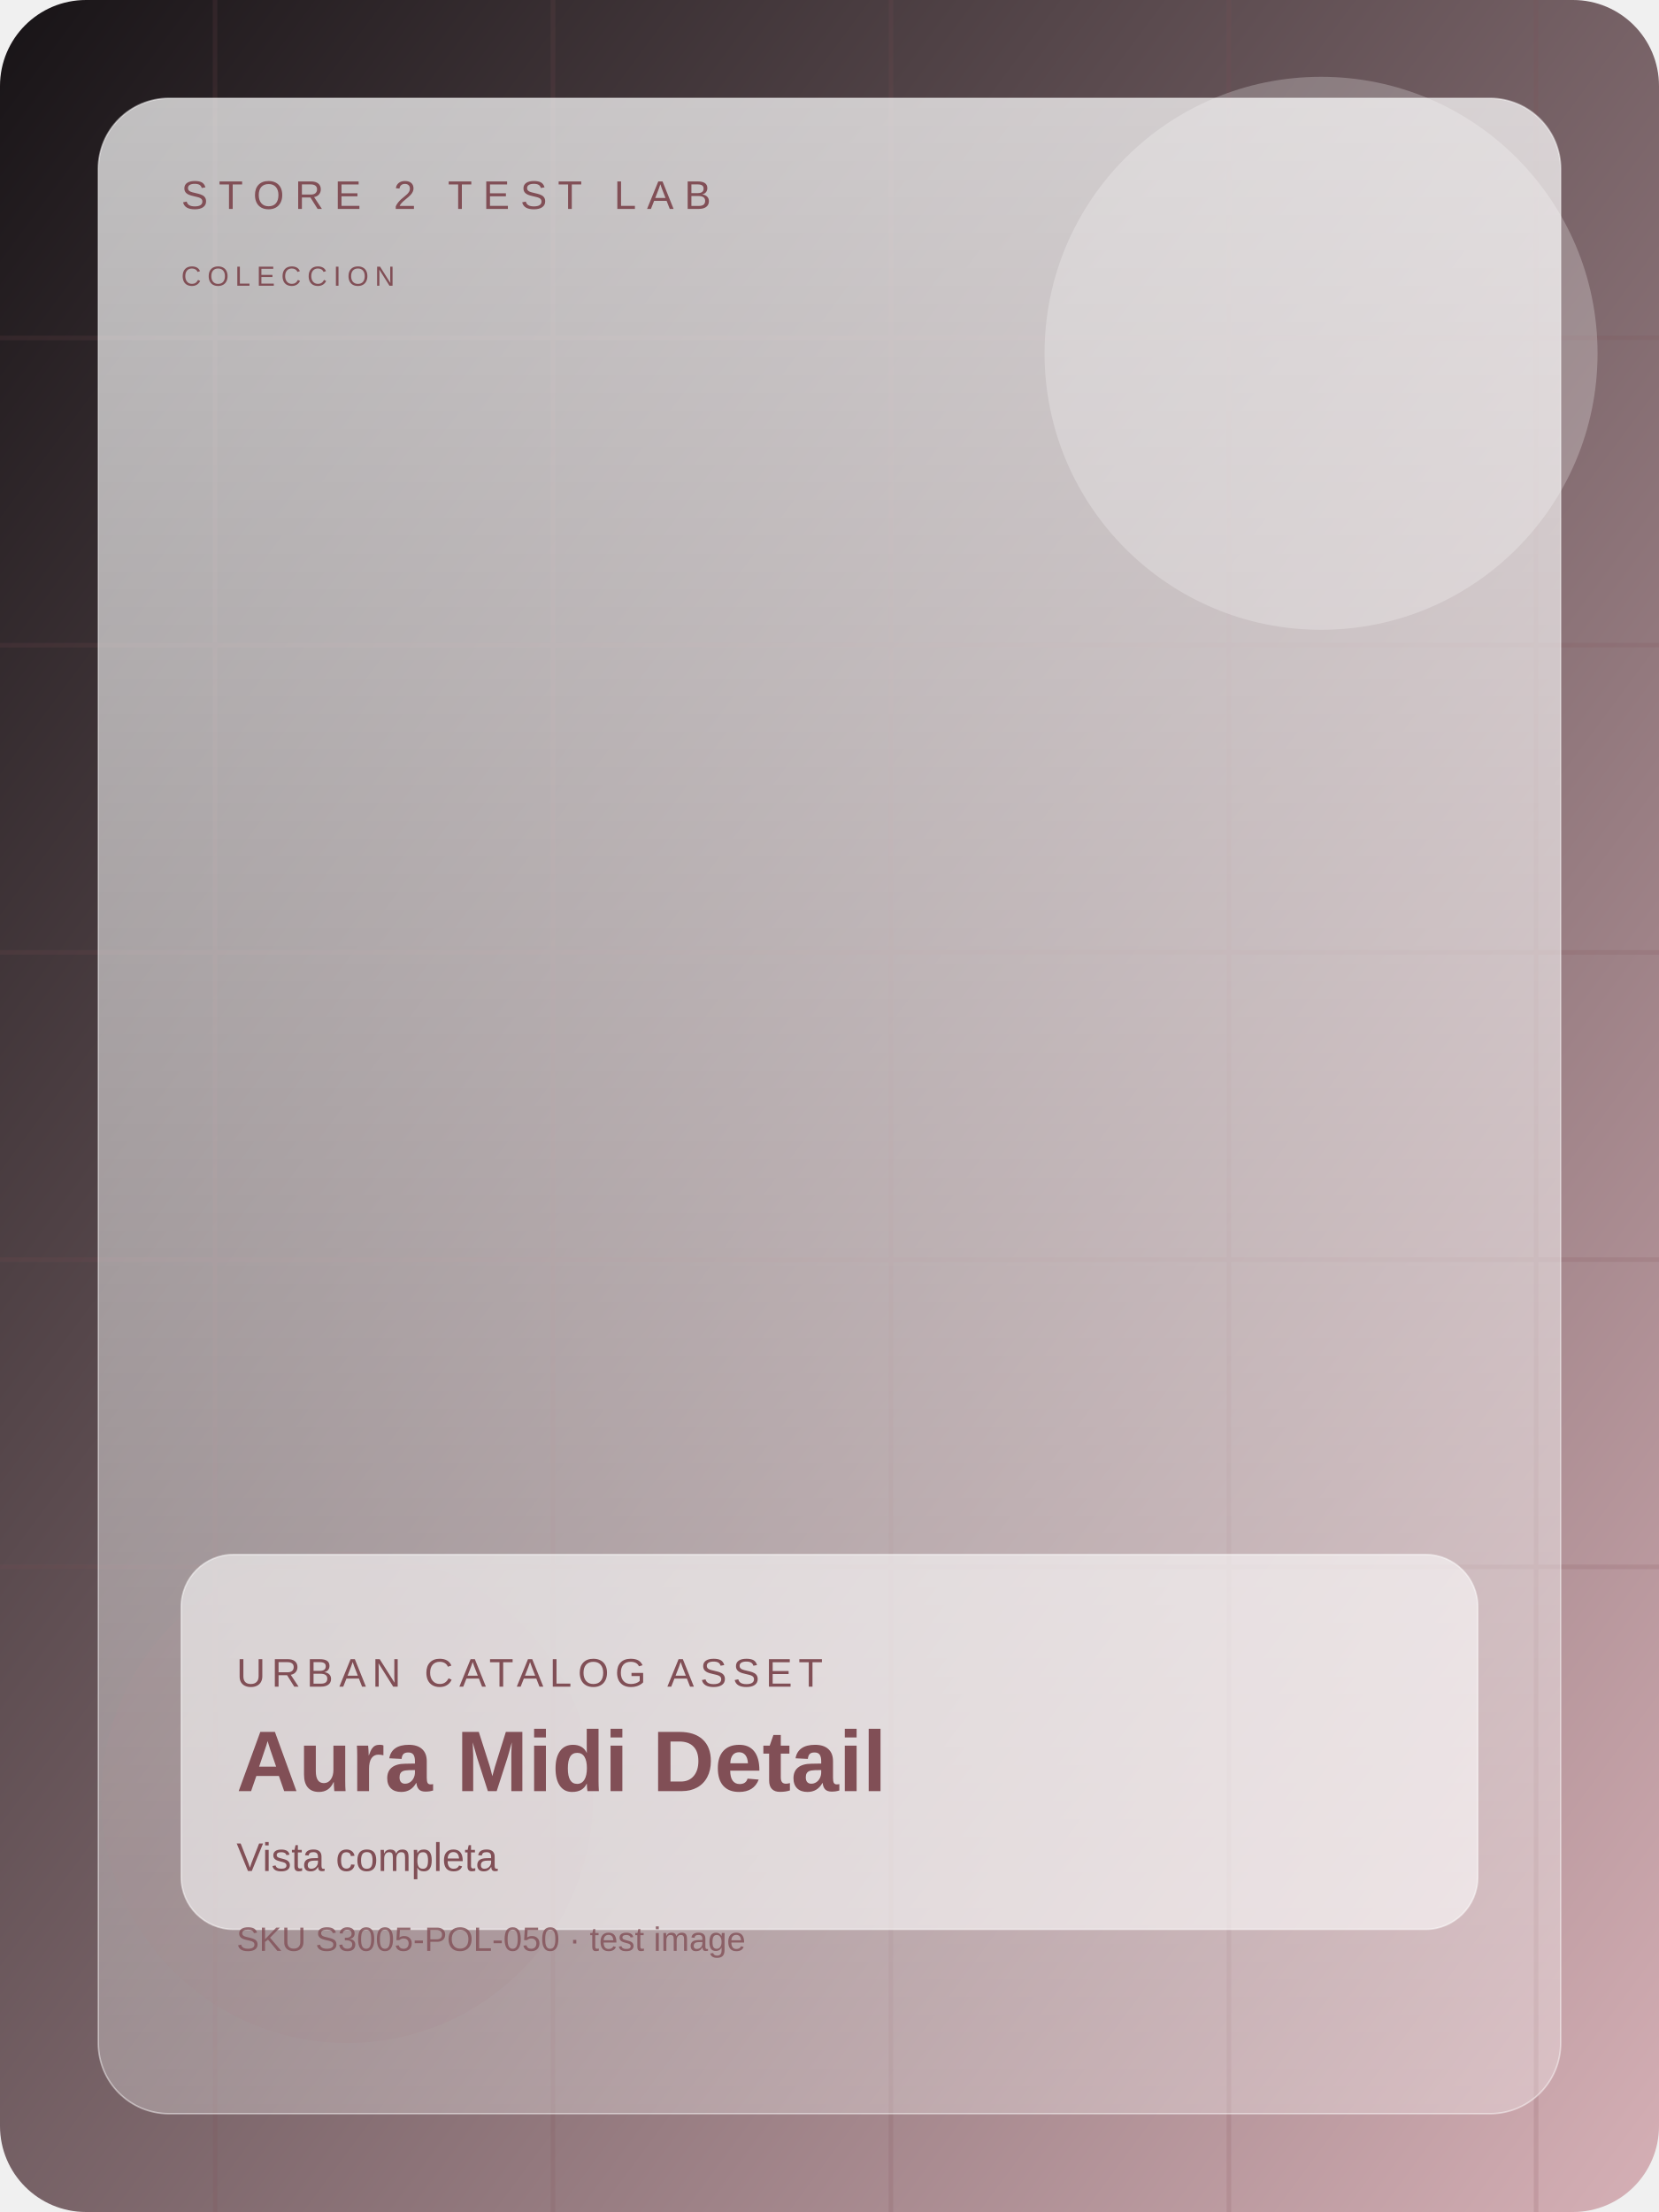
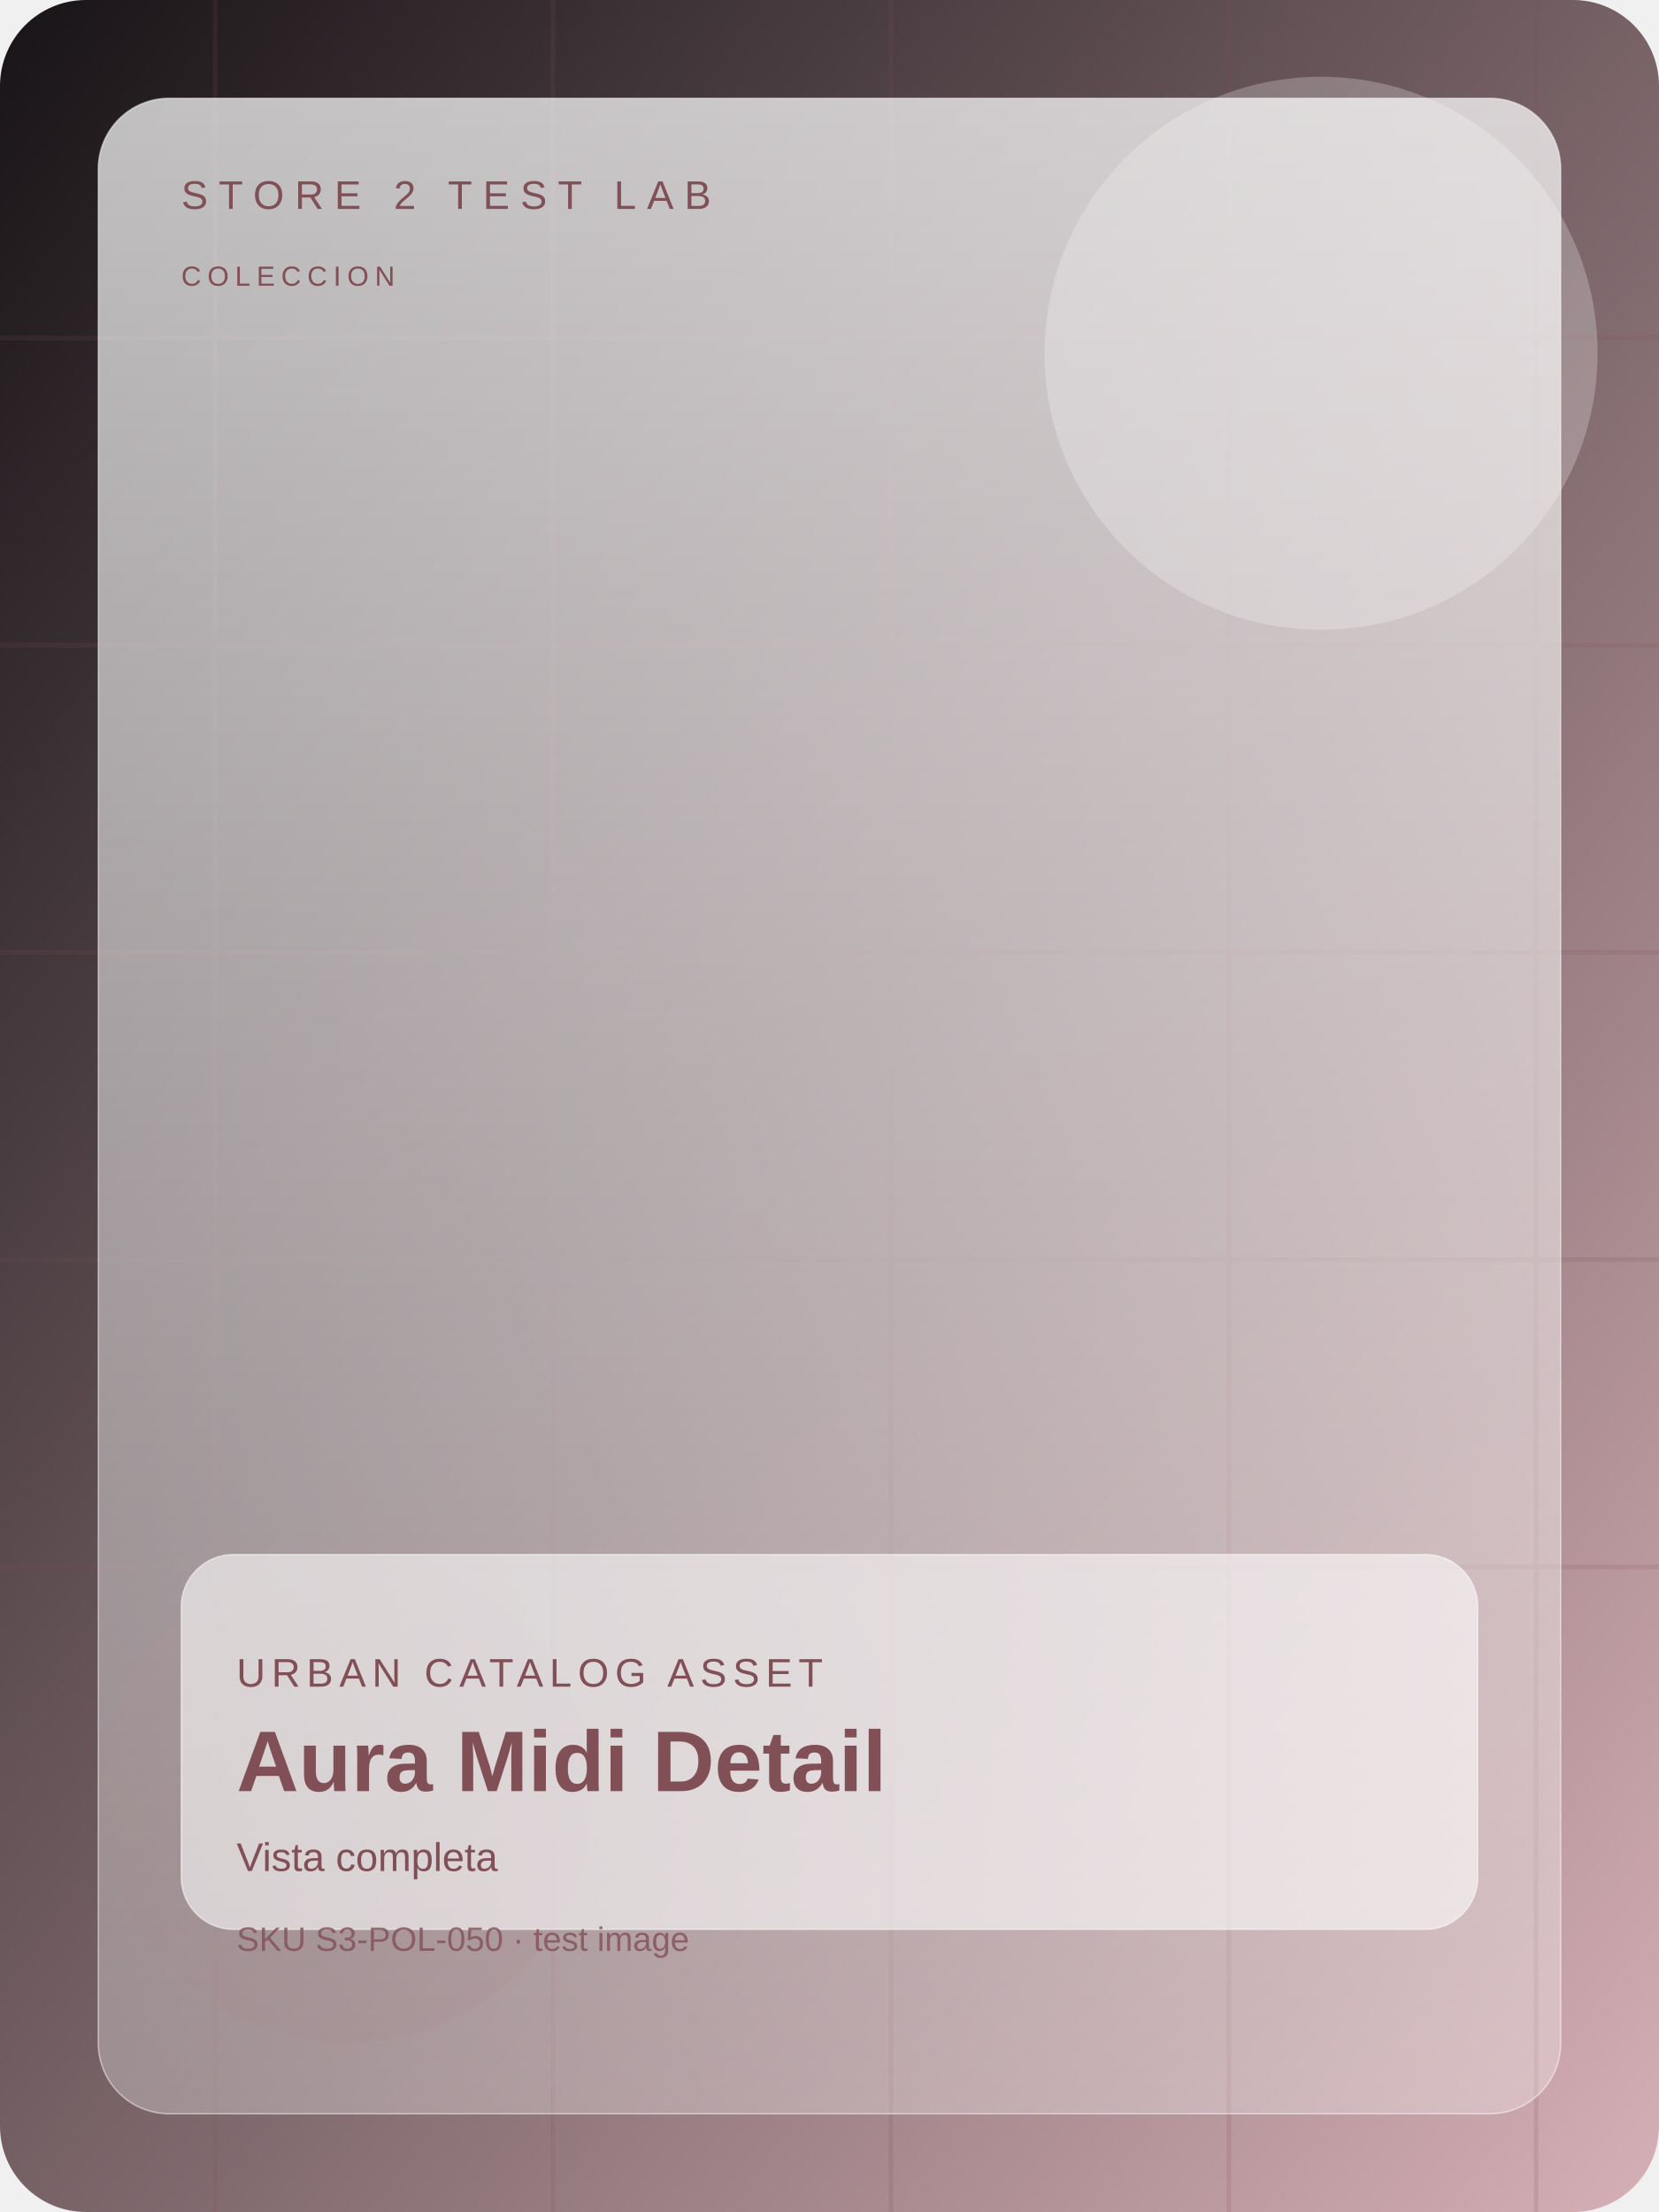
<svg xmlns="http://www.w3.org/2000/svg" width="1200" height="1600" viewBox="0 0 1080 1440" fill="none">
  <defs>
    <linearGradient id="bg" x1="0" y1="0" x2="1" y2="1">
      <stop offset="0%" stop-color="#171316" />
      <stop offset="100%" stop-color="#d6b0b6" />
    </linearGradient>
    <linearGradient id="panel" x1="0" y1="0" x2="0" y2="1">
      <stop offset="0%" stop-color="rgba(255,255,255,0.72)" />
      <stop offset="100%" stop-color="rgba(255,255,255,0.28)" />
    </linearGradient>
  </defs>
  <rect width="1080" height="1440" rx="56" fill="url(#bg)" />
  <g opacity="0.16" stroke="#814f56" stroke-width="3">
    <path d="M0 220h1080" />
    <path d="M0 420h1080" />
    <path d="M0 620h1080" />
    <path d="M0 820h1080" />
    <path d="M0 1020h1080" />
    <path d="M140 0v1440" />
    <path d="M360 0v1440" />
    <path d="M580 0v1440" />
    <path d="M800 0v1440" />
    <path d="M1000 0v1440" />
  </g>
  <circle cx="860" cy="230" r="180" fill="#ffffff" opacity="0.24" />
  <circle cx="226" cy="1170" r="160" fill="#814f56" opacity="0.15" />
  <rect x="64" y="64" width="952" height="1312" rx="46" fill="url(#panel)" stroke="rgba(255,255,255,0.46)" />
  <text x="118" y="136" fill="#814f56" font-size="26" font-family="Arial, sans-serif" letter-spacing="7">STORE 2 TEST LAB</text>
  <text x="118" y="186" fill="#814f56" font-size="18" font-family="Arial, sans-serif" letter-spacing="4">COLECCION</text>
  <g transform="translate(0 28)">
      
    </g>
  <rect x="118" y="1012" width="844" height="244" rx="34" fill="rgba(255,255,255,0.58)" stroke="rgba(255,255,255,0.48)" />
  <text x="154" y="1098" fill="#814f56" font-size="26" font-family="Arial, sans-serif" letter-spacing="4">URBAN CATALOG ASSET</text>
  <text x="154" y="1166" fill="#814f56" font-size="56" font-weight="700" font-family="Arial, sans-serif">Aura Midi Detail</text>
  <text x="154" y="1218" fill="#814f56" font-size="26" font-family="Arial, sans-serif">Vista completa</text>
-   <text x="154" y="1270" fill="#814f56" font-size="22" font-family="Arial, sans-serif" opacity="0.8">SKU S3005-POL-050 · test image</text>
+   <text x="154" y="1270" fill="#814f56" font-size="22" font-family="Arial, sans-serif" opacity="0.8">SKU S3-POL-050 · test image</text>
</svg>
